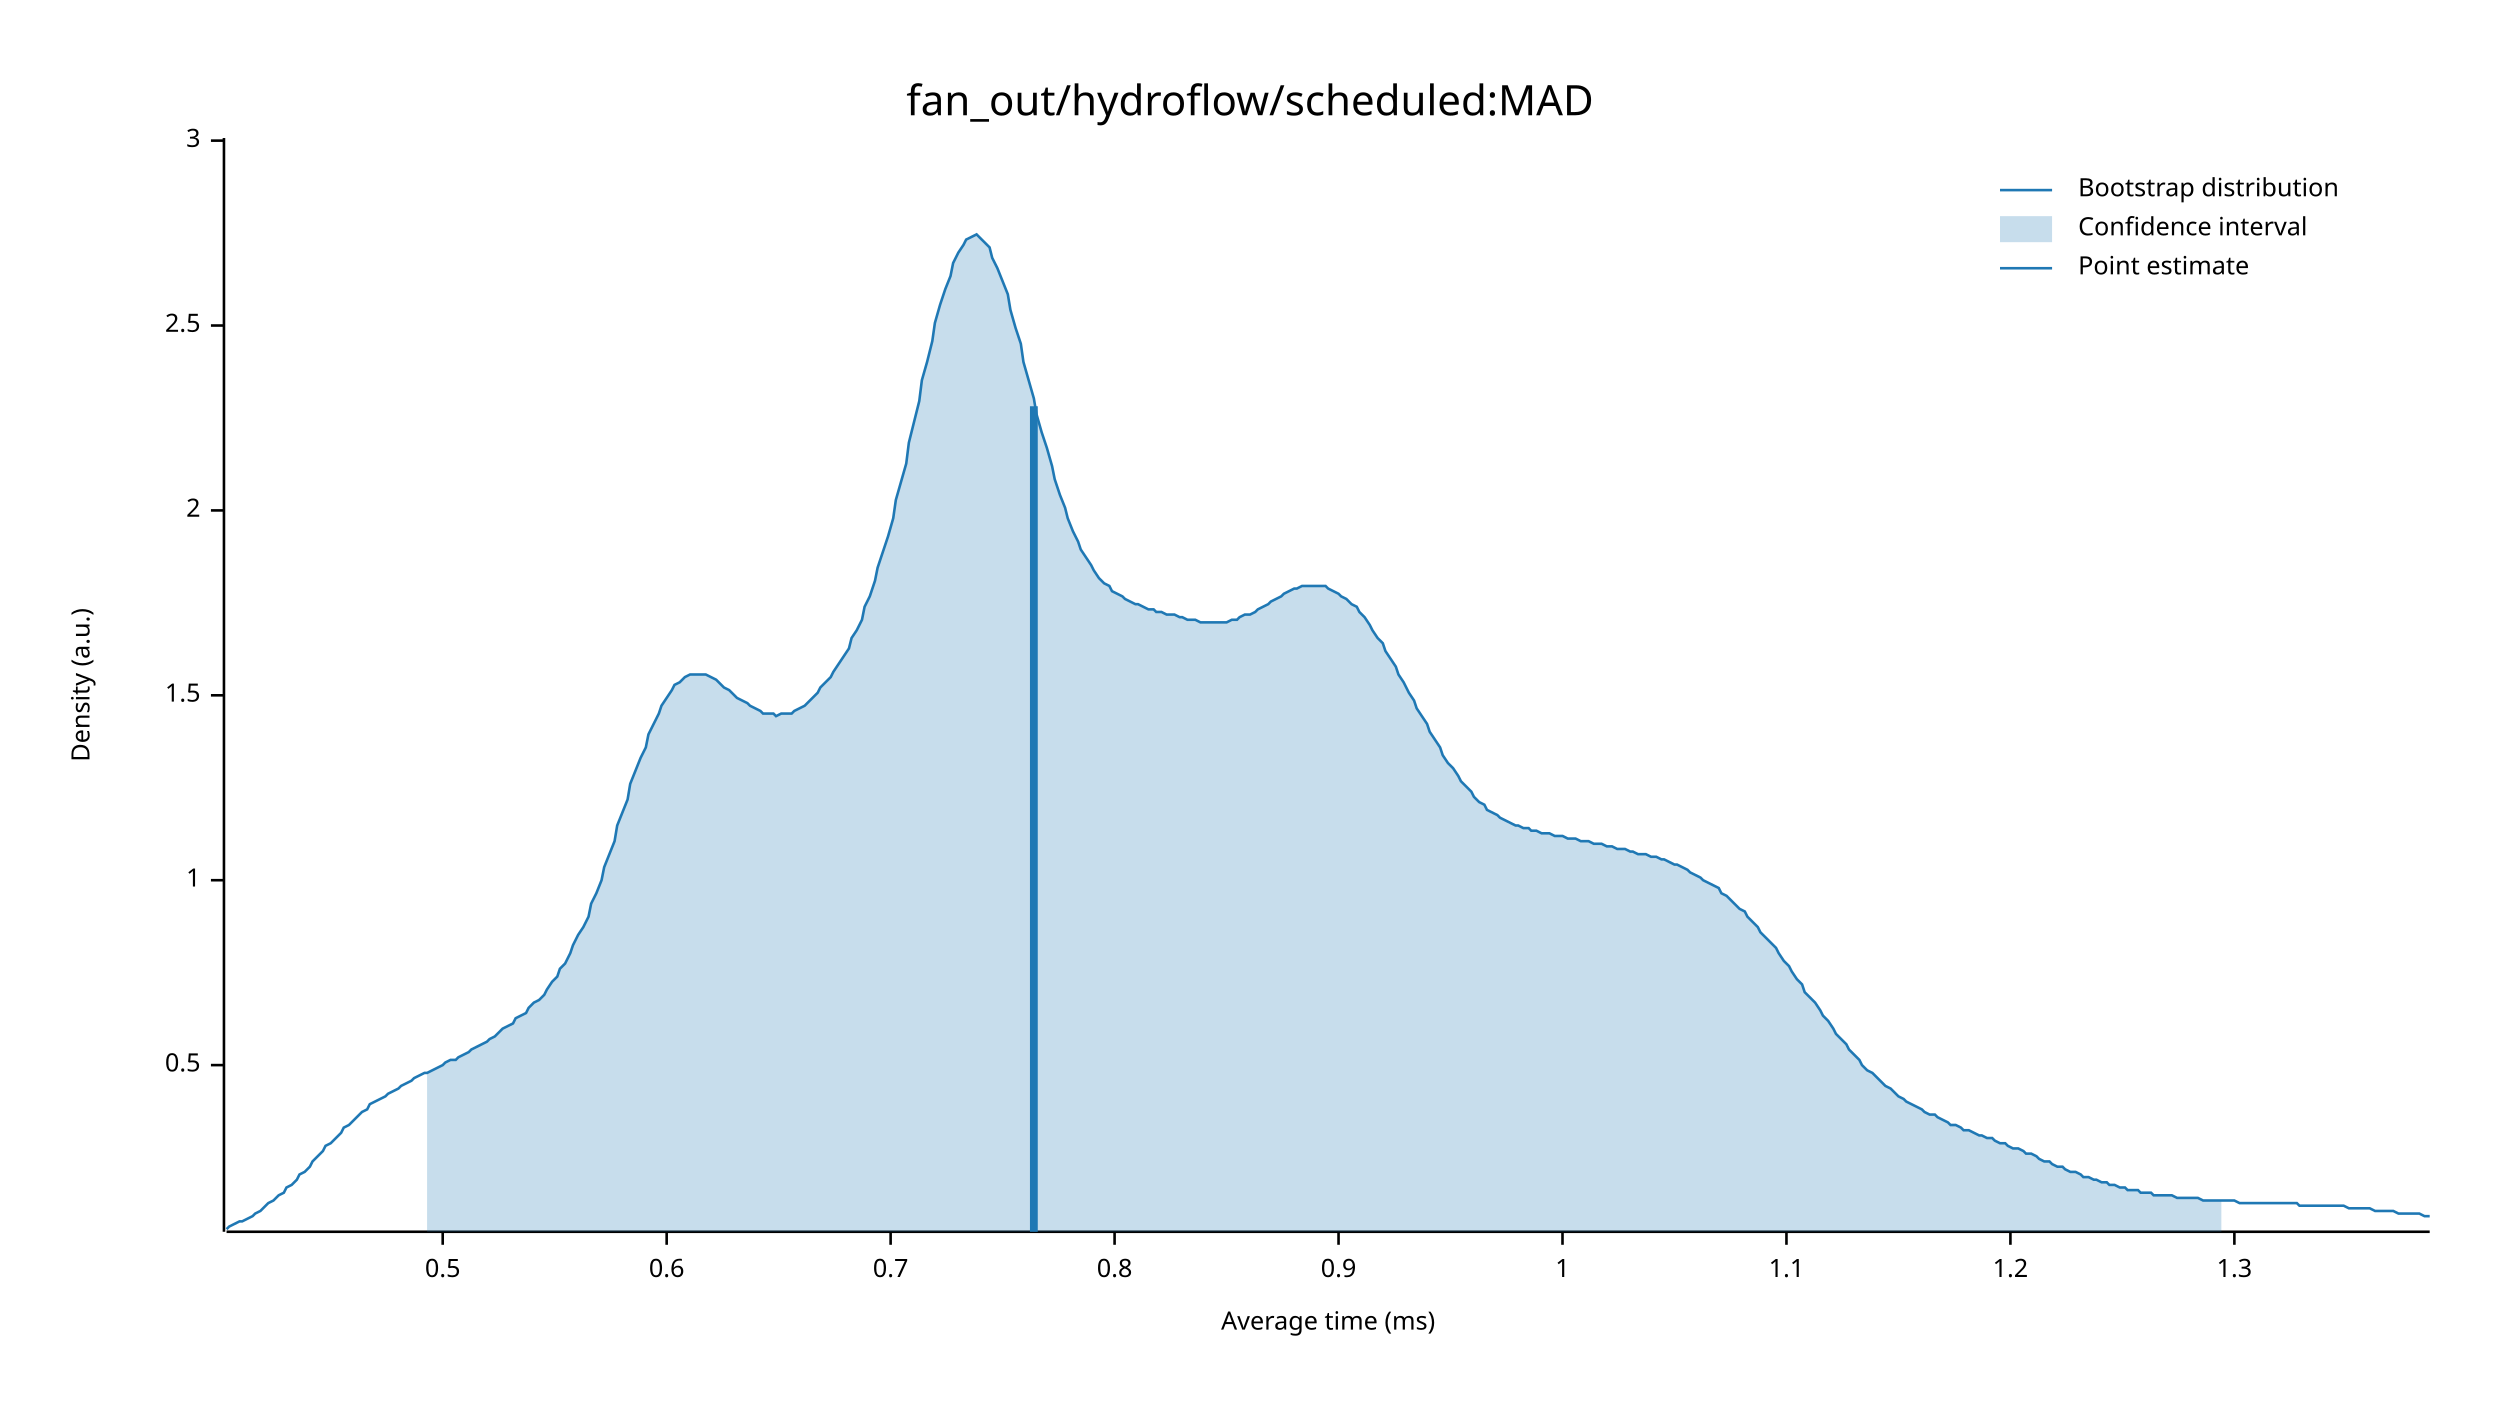
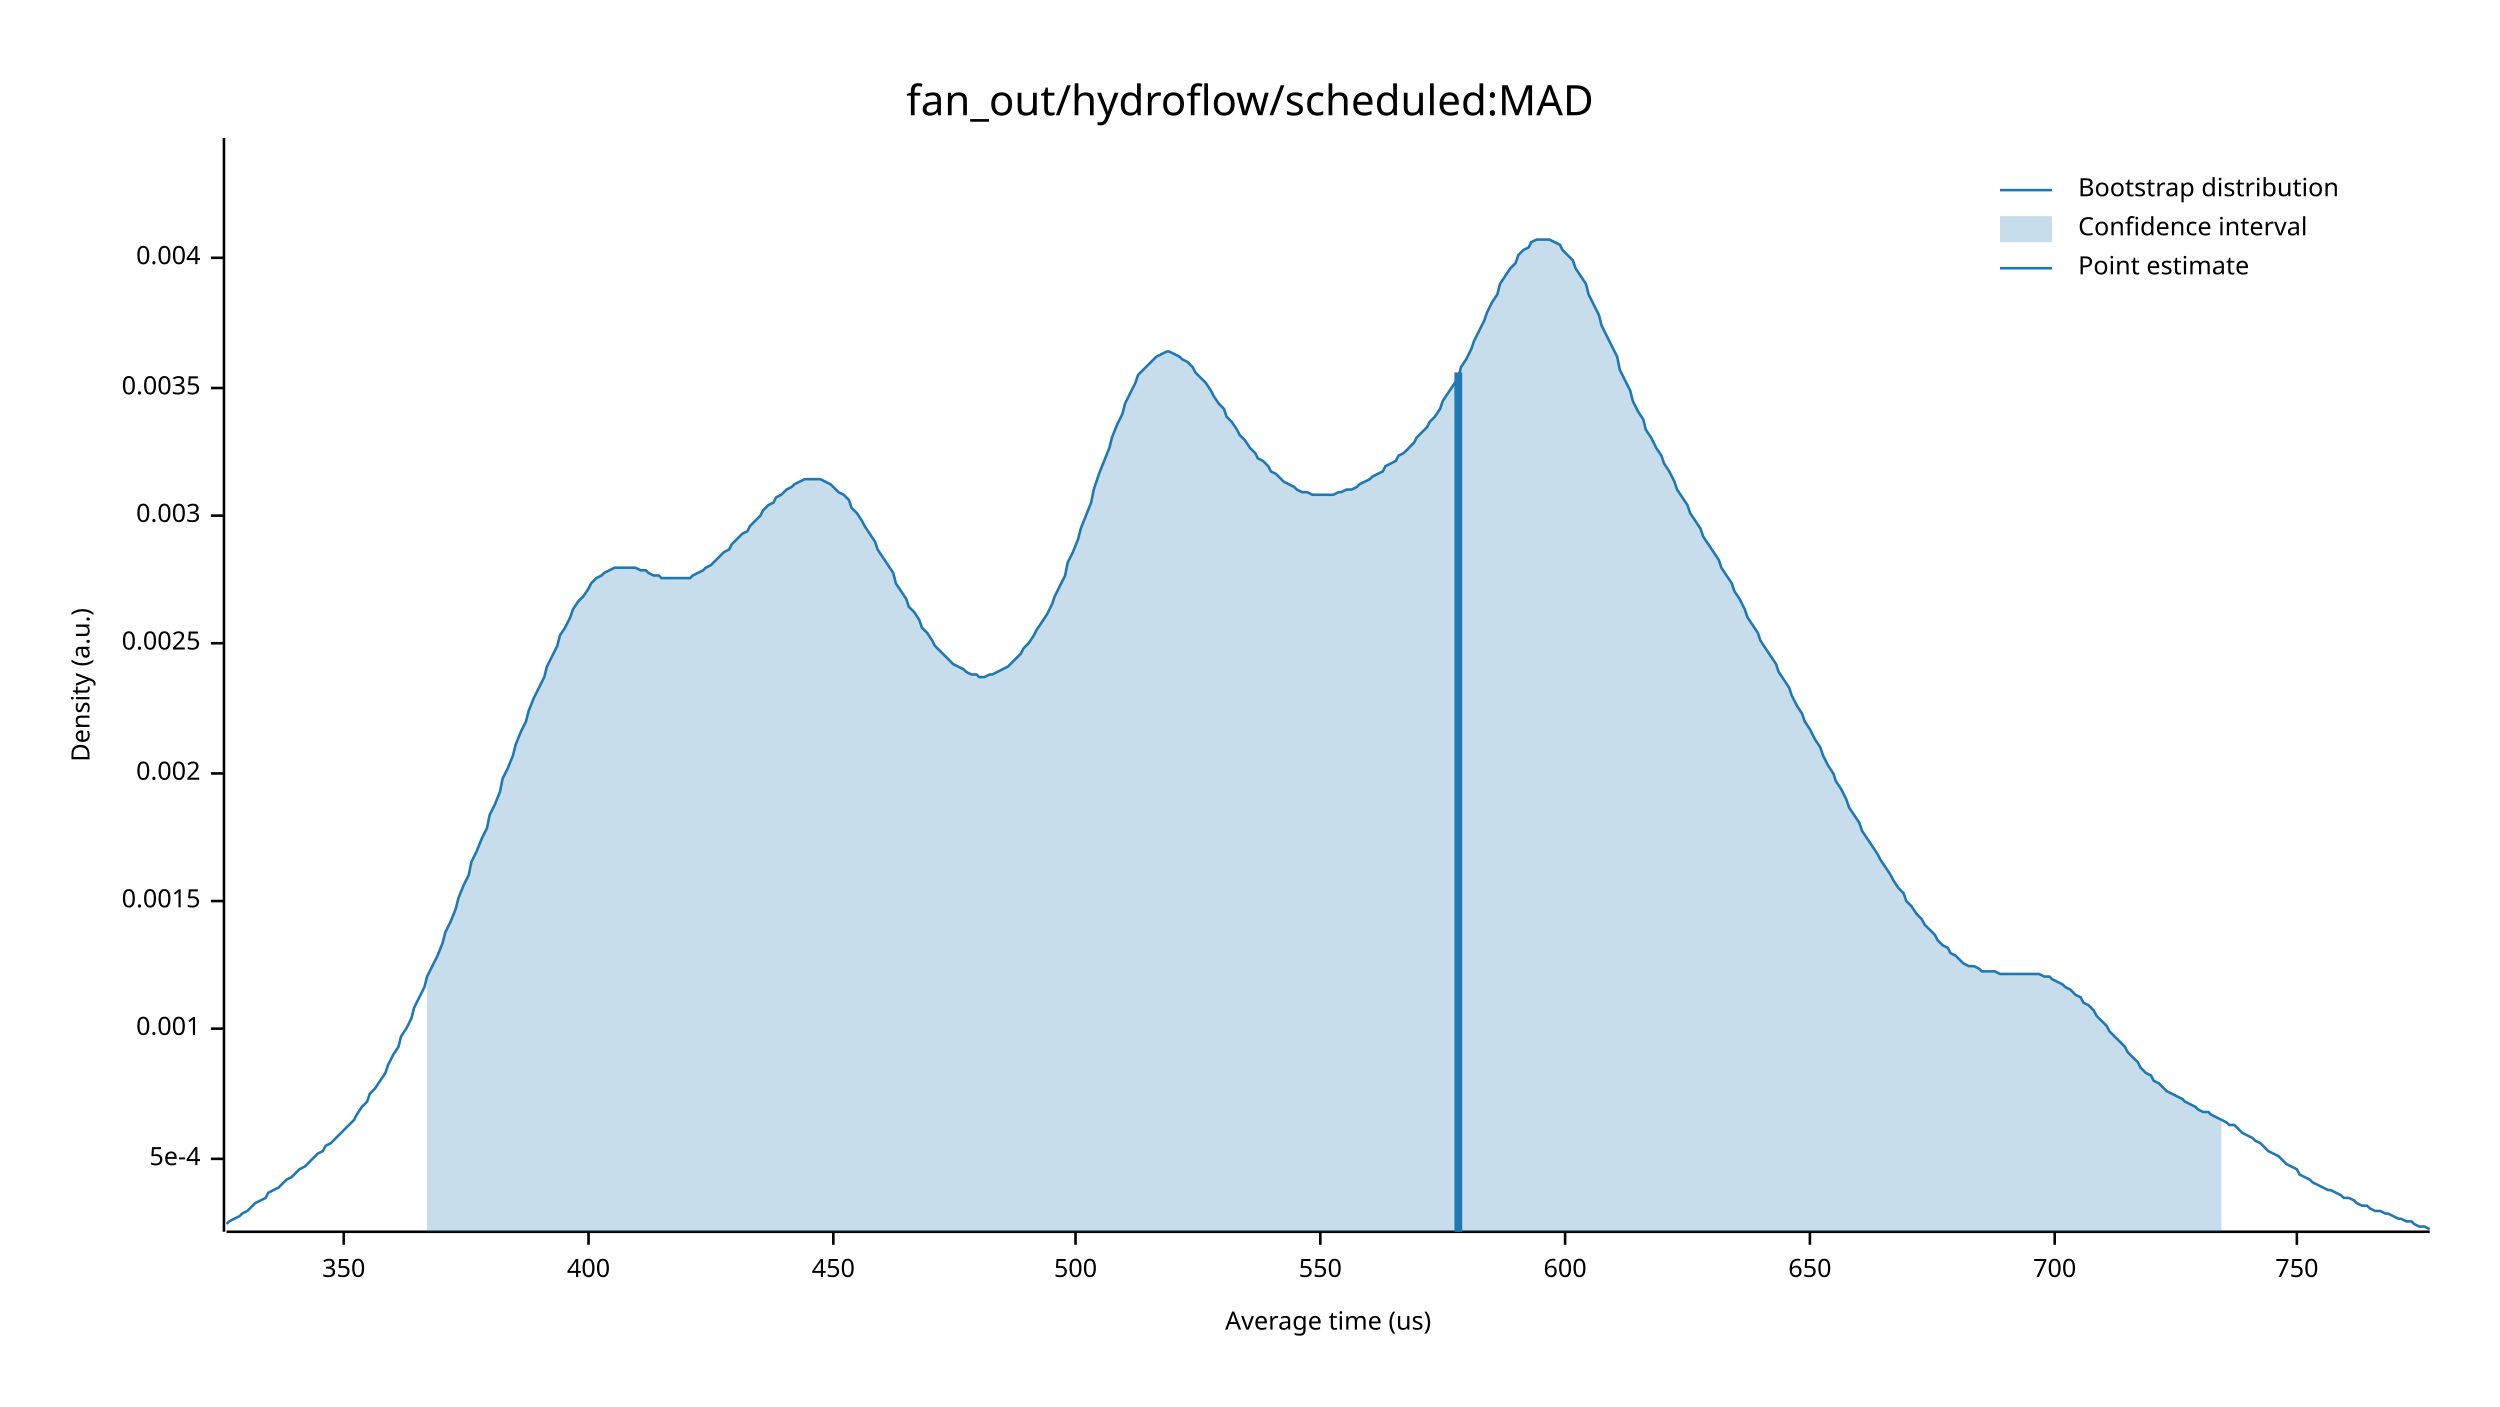
<svg xmlns="http://www.w3.org/2000/svg" width="960" height="540" viewBox="0 0 960 540">
  <text x="480" y="32" dy="0.76em" text-anchor="middle" font-family="sans-serif" font-size="16.129" opacity="1" fill="#000000">
fan_out/hydroflow/scheduled:MAD
</text>
  <text x="27" y="263" dy="0.76em" text-anchor="middle" font-family="sans-serif" font-size="9.677" opacity="1" fill="#000000" transform="rotate(270, 27, 263)">
Density (a.u.)
</text>
  <text x="510" y="513" dy="-0.5ex" text-anchor="middle" font-family="sans-serif" font-size="9.677" opacity="1" fill="#000000">
- Average time (ms)
+ Average time (us)
</text>
  <polyline fill="none" opacity="1" stroke="#000000" stroke-width="1" points="86,53 86,473 " />
-   <text x="77" y="409" dy="0.5ex" text-anchor="end" font-family="sans-serif" font-size="9.677" opacity="1" fill="#000000">
- 0.5
+   <text x="77" y="445" dy="0.5ex" text-anchor="end" font-family="sans-serif" font-size="9.677" opacity="1" fill="#000000">
+ 5e-4
</text>
-   <polyline fill="none" opacity="1" stroke="#000000" stroke-width="1" points="81,409 86,409 " />
-   <text x="77" y="338" dy="0.5ex" text-anchor="end" font-family="sans-serif" font-size="9.677" opacity="1" fill="#000000">
- 1
+   <polyline fill="none" opacity="1" stroke="#000000" stroke-width="1" points="81,445 86,445 " />
+   <text x="77" y="395" dy="0.5ex" text-anchor="end" font-family="sans-serif" font-size="9.677" opacity="1" fill="#000000">
+ 0.001
</text>
-   <polyline fill="none" opacity="1" stroke="#000000" stroke-width="1" points="81,338 86,338 " />
-   <text x="77" y="267" dy="0.5ex" text-anchor="end" font-family="sans-serif" font-size="9.677" opacity="1" fill="#000000">
- 1.5
+   <polyline fill="none" opacity="1" stroke="#000000" stroke-width="1" points="81,395 86,395 " />
+   <text x="77" y="346" dy="0.5ex" text-anchor="end" font-family="sans-serif" font-size="9.677" opacity="1" fill="#000000">
+ 0.0015
</text>
-   <polyline fill="none" opacity="1" stroke="#000000" stroke-width="1" points="81,267 86,267 " />
-   <text x="77" y="196" dy="0.5ex" text-anchor="end" font-family="sans-serif" font-size="9.677" opacity="1" fill="#000000">
- 2
+   <polyline fill="none" opacity="1" stroke="#000000" stroke-width="1" points="81,346 86,346 " />
+   <text x="77" y="297" dy="0.5ex" text-anchor="end" font-family="sans-serif" font-size="9.677" opacity="1" fill="#000000">
+ 0.002
</text>
-   <polyline fill="none" opacity="1" stroke="#000000" stroke-width="1" points="81,196 86,196 " />
-   <text x="77" y="125" dy="0.5ex" text-anchor="end" font-family="sans-serif" font-size="9.677" opacity="1" fill="#000000">
- 2.5
+   <polyline fill="none" opacity="1" stroke="#000000" stroke-width="1" points="81,297 86,297 " />
+   <text x="77" y="247" dy="0.5ex" text-anchor="end" font-family="sans-serif" font-size="9.677" opacity="1" fill="#000000">
+ 0.0025
</text>
-   <polyline fill="none" opacity="1" stroke="#000000" stroke-width="1" points="81,125 86,125 " />
-   <text x="77" y="54" dy="0.5ex" text-anchor="end" font-family="sans-serif" font-size="9.677" opacity="1" fill="#000000">
- 3
+   <polyline fill="none" opacity="1" stroke="#000000" stroke-width="1" points="81,247 86,247 " />
+   <text x="77" y="198" dy="0.5ex" text-anchor="end" font-family="sans-serif" font-size="9.677" opacity="1" fill="#000000">
+ 0.003
</text>
-   <polyline fill="none" opacity="1" stroke="#000000" stroke-width="1" points="81,54 86,54 " />
+   <polyline fill="none" opacity="1" stroke="#000000" stroke-width="1" points="81,198 86,198 " />
+   <text x="77" y="149" dy="0.5ex" text-anchor="end" font-family="sans-serif" font-size="9.677" opacity="1" fill="#000000">
+ 0.0035
+ </text>
+   <polyline fill="none" opacity="1" stroke="#000000" stroke-width="1" points="81,149 86,149 " />
+   <text x="77" y="99" dy="0.5ex" text-anchor="end" font-family="sans-serif" font-size="9.677" opacity="1" fill="#000000">
+ 0.004
+ </text>
+   <polyline fill="none" opacity="1" stroke="#000000" stroke-width="1" points="81,99 86,99 " />
  <polyline fill="none" opacity="1" stroke="#000000" stroke-width="1" points="87,473 933,473 " />
-   <text x="170" y="483" dy="0.76em" text-anchor="middle" font-family="sans-serif" font-size="9.677" opacity="1" fill="#000000">
- 0.5
+   <text x="132" y="483" dy="0.76em" text-anchor="middle" font-family="sans-serif" font-size="9.677" opacity="1" fill="#000000">
+ 350
</text>
-   <polyline fill="none" opacity="1" stroke="#000000" stroke-width="1" points="170,473 170,478 " />
-   <text x="256" y="483" dy="0.76em" text-anchor="middle" font-family="sans-serif" font-size="9.677" opacity="1" fill="#000000">
- 0.6
+   <polyline fill="none" opacity="1" stroke="#000000" stroke-width="1" points="132,473 132,478 " />
+   <text x="226" y="483" dy="0.76em" text-anchor="middle" font-family="sans-serif" font-size="9.677" opacity="1" fill="#000000">
+ 400
</text>
-   <polyline fill="none" opacity="1" stroke="#000000" stroke-width="1" points="256,473 256,478 " />
-   <text x="342" y="483" dy="0.76em" text-anchor="middle" font-family="sans-serif" font-size="9.677" opacity="1" fill="#000000">
- 0.7
+   <polyline fill="none" opacity="1" stroke="#000000" stroke-width="1" points="226,473 226,478 " />
+   <text x="320" y="483" dy="0.76em" text-anchor="middle" font-family="sans-serif" font-size="9.677" opacity="1" fill="#000000">
+ 450
</text>
-   <polyline fill="none" opacity="1" stroke="#000000" stroke-width="1" points="342,473 342,478 " />
-   <text x="428" y="483" dy="0.76em" text-anchor="middle" font-family="sans-serif" font-size="9.677" opacity="1" fill="#000000">
- 0.8
+   <polyline fill="none" opacity="1" stroke="#000000" stroke-width="1" points="320,473 320,478 " />
+   <text x="413" y="483" dy="0.76em" text-anchor="middle" font-family="sans-serif" font-size="9.677" opacity="1" fill="#000000">
+ 500
</text>
-   <polyline fill="none" opacity="1" stroke="#000000" stroke-width="1" points="428,473 428,478 " />
-   <text x="514" y="483" dy="0.76em" text-anchor="middle" font-family="sans-serif" font-size="9.677" opacity="1" fill="#000000">
- 0.9
+   <polyline fill="none" opacity="1" stroke="#000000" stroke-width="1" points="413,473 413,478 " />
+   <text x="507" y="483" dy="0.76em" text-anchor="middle" font-family="sans-serif" font-size="9.677" opacity="1" fill="#000000">
+ 550
</text>
-   <polyline fill="none" opacity="1" stroke="#000000" stroke-width="1" points="514,473 514,478 " />
-   <text x="600" y="483" dy="0.76em" text-anchor="middle" font-family="sans-serif" font-size="9.677" opacity="1" fill="#000000">
- 1
+   <polyline fill="none" opacity="1" stroke="#000000" stroke-width="1" points="507,473 507,478 " />
+   <text x="601" y="483" dy="0.76em" text-anchor="middle" font-family="sans-serif" font-size="9.677" opacity="1" fill="#000000">
+ 600
</text>
-   <polyline fill="none" opacity="1" stroke="#000000" stroke-width="1" points="600,473 600,478 " />
-   <text x="686" y="483" dy="0.76em" text-anchor="middle" font-family="sans-serif" font-size="9.677" opacity="1" fill="#000000">
- 1.1
+   <polyline fill="none" opacity="1" stroke="#000000" stroke-width="1" points="601,473 601,478 " />
+   <text x="695" y="483" dy="0.76em" text-anchor="middle" font-family="sans-serif" font-size="9.677" opacity="1" fill="#000000">
+ 650
</text>
-   <polyline fill="none" opacity="1" stroke="#000000" stroke-width="1" points="686,473 686,478 " />
-   <text x="772" y="483" dy="0.76em" text-anchor="middle" font-family="sans-serif" font-size="9.677" opacity="1" fill="#000000">
- 1.2
+   <polyline fill="none" opacity="1" stroke="#000000" stroke-width="1" points="695,473 695,478 " />
+   <text x="789" y="483" dy="0.76em" text-anchor="middle" font-family="sans-serif" font-size="9.677" opacity="1" fill="#000000">
+ 700
</text>
-   <polyline fill="none" opacity="1" stroke="#000000" stroke-width="1" points="772,473 772,478 " />
-   <text x="858" y="483" dy="0.76em" text-anchor="middle" font-family="sans-serif" font-size="9.677" opacity="1" fill="#000000">
- 1.3
+   <polyline fill="none" opacity="1" stroke="#000000" stroke-width="1" points="789,473 789,478 " />
+   <text x="882" y="483" dy="0.76em" text-anchor="middle" font-family="sans-serif" font-size="9.677" opacity="1" fill="#000000">
+ 750
</text>
-   <polyline fill="none" opacity="1" stroke="#000000" stroke-width="1" points="858,473 858,478 " />
-   <polyline fill="none" opacity="1" stroke="#1F78B4" stroke-width="1" points="87,472 88,471 90,470 92,469 93,469 95,468 97,467 98,466 100,465 102,463 103,462 105,461 107,459 109,458 110,456 112,455 114,453 115,451 117,450 119,448 120,446 122,444 124,442 125,440 127,439 129,437 131,435 132,433 134,432 136,430 137,429 139,427 141,426 142,424 144,423 146,422 148,421 149,420 151,419 153,418 154,417 156,416 158,415 159,414 161,413 163,412 164,412 166,411 168,410 170,409 171,408 173,407 175,407 176,406 178,405 180,404 181,403 183,402 185,401 187,400 188,399 190,398 192,396 193,395 195,394 197,393 198,391 200,390 202,389 203,387 205,385 207,384 209,382 210,380 212,377 214,375 215,372 217,370 219,366 220,363 222,359 224,356 226,352 227,347 229,343 231,338 232,333 234,328 236,323 237,317 239,312 241,307 242,301 244,296 246,291 248,287 249,282 251,278 253,274 254,271 256,268 258,265 259,263 261,262 263,260 265,259 266,259 268,259 270,259 271,259 273,260 275,261 276,262 278,264 280,265 281,266 283,268 285,269 287,270 288,271 290,272 292,273 293,274 295,274 297,274 298,275 300,274 302,274 304,274 305,273 307,272 309,271 310,270 312,268 314,266 315,264 317,262 319,260 320,258 322,255 324,252 326,249 327,245 329,242 331,238 332,233 334,229 336,223 337,218 339,212 341,206 343,199 344,192 346,185 348,178 349,170 351,162 353,154 354,146 356,139 358,131 359,124 361,117 363,111 365,106 366,101 368,97 370,94 371,92 373,91 375,90 376,91 378,93 380,95 381,99 383,103 385,108 387,113 388,119 390,126 392,132 393,139 395,146 397,153 398,159 400,166 402,172 404,179 405,184 407,190 409,195 410,199 412,204 414,208 415,211 417,214 419,217 420,219 422,222 424,224 426,225 427,227 429,228 431,229 432,230 434,231 436,232 437,232 439,233 441,234 443,234 444,235 446,235 448,236 449,236 451,236 453,237 454,237 456,238 458,238 459,238 461,239 463,239 465,239 466,239 468,239 470,239 471,239 473,238 475,238 476,237 478,236 480,236 482,235 483,234 485,233 487,232 488,231 490,230 492,229 493,228 495,227 497,226 498,226 500,225 502,225 504,225 505,225 507,225 509,225 510,226 512,227 514,228 515,229 517,230 519,232 521,233 522,235 524,237 526,240 527,242 529,245 531,247 532,250 534,253 536,256 537,259 539,262 541,266 543,269 544,272 546,275 548,278 549,281 551,284 553,287 554,290 556,293 558,295 560,298 561,300 563,302 565,304 566,306 568,308 570,309 571,311 573,312 575,313 576,314 578,315 580,316 582,317 583,317 585,318 587,318 588,319 590,319 592,320 593,320 595,320 597,321 599,321 600,321 602,322 604,322 605,322 607,323 609,323 610,323 612,324 614,324 615,324 617,325 619,325 621,326 622,326 624,326 626,327 627,327 629,328 631,328 632,328 634,329 636,329 638,330 639,330 641,331 643,332 644,332 646,333 648,334 649,335 651,336 653,337 654,338 656,339 658,340 660,341 661,343 663,344 665,346 666,347 668,349 670,350 671,352 673,354 675,356 676,358 678,360 680,362 682,364 683,366 685,369 687,371 688,373 690,376 692,378 693,381 695,383 697,385 699,388 700,390 702,392 704,395 705,397 707,399 709,401 710,403 712,405 714,407 715,409 717,411 719,412 721,414 722,415 724,417 726,418 727,419 729,421 731,422 732,423 734,424 736,425 738,426 739,427 741,428 743,428 744,429 746,430 748,431 749,432 751,432 753,433 754,434 756,434 758,435 760,436 761,436 763,437 765,437 766,438 768,439 770,439 771,440 773,441 775,441 777,442 778,443 780,443 782,444 783,445 785,446 787,446 788,447 790,448 792,448 793,449 795,450 797,450 799,451 800,452 802,452 804,453 805,453 807,454 809,454 810,455 812,455 814,456 816,456 817,457 819,457 821,457 822,458 824,458 826,458 827,459 829,459 831,459 832,459 834,459 836,460 838,460 839,460 841,460 843,460 844,460 846,461 848,461 849,461 851,461 853,461 855,461 856,461 858,461 860,462 861,462 863,462 865,462 866,462 868,462 870,462 871,462 873,462 875,462 877,462 878,462 880,462 882,462 883,463 885,463 887,463 888,463 890,463 892,463 894,463 895,463 897,463 899,463 900,463 902,464 904,464 905,464 907,464 909,464 910,464 912,465 914,465 916,465 917,465 919,465 921,466 922,466 924,466 926,466 927,466 929,466 931,467 933,467 " />
-   <polygon opacity="0.25" fill="#1F78B4" points="164,412 166,411 168,410 170,409 171,408 173,407 175,407 176,406 178,405 180,404 181,403 183,402 185,401 187,400 188,399 190,398 192,396 193,395 195,394 197,393 198,391 200,390 202,389 203,387 205,385 207,384 209,382 210,380 212,377 214,375 215,372 217,370 219,366 220,363 222,359 224,356 226,352 227,347 229,343 231,338 232,333 234,328 236,323 237,317 239,312 241,307 242,301 244,296 246,291 248,287 249,282 251,278 253,274 254,271 256,268 258,265 259,263 261,262 263,260 265,259 266,259 268,259 270,259 271,259 273,260 275,261 276,262 278,264 280,265 281,266 283,268 285,269 287,270 288,271 290,272 292,273 293,274 295,274 297,274 298,275 300,274 302,274 304,274 305,273 307,272 309,271 310,270 312,268 314,266 315,264 317,262 319,260 320,258 322,255 324,252 326,249 327,245 329,242 331,238 332,233 334,229 336,223 337,218 339,212 341,206 343,199 344,192 346,185 348,178 349,170 351,162 353,154 354,146 356,139 358,131 359,124 361,117 363,111 365,106 366,101 368,97 370,94 371,92 373,91 375,90 376,91 378,93 380,95 381,99 383,103 385,108 387,113 388,119 390,126 392,132 393,139 395,146 397,153 398,159 400,166 402,172 404,179 405,184 407,190 409,195 410,199 412,204 414,208 415,211 417,214 419,217 420,219 422,222 424,224 426,225 427,227 429,228 431,229 432,230 434,231 436,232 437,232 439,233 441,234 443,234 444,235 446,235 448,236 449,236 451,236 453,237 454,237 456,238 458,238 459,238 461,239 463,239 465,239 466,239 468,239 470,239 471,239 473,238 475,238 476,237 478,236 480,236 482,235 483,234 485,233 487,232 488,231 490,230 492,229 493,228 495,227 497,226 498,226 500,225 502,225 504,225 505,225 507,225 509,225 510,226 512,227 514,228 515,229 517,230 519,232 521,233 522,235 524,237 526,240 527,242 529,245 531,247 532,250 534,253 536,256 537,259 539,262 541,266 543,269 544,272 546,275 548,278 549,281 551,284 553,287 554,290 556,293 558,295 560,298 561,300 563,302 565,304 566,306 568,308 570,309 571,311 573,312 575,313 576,314 578,315 580,316 582,317 583,317 585,318 587,318 588,319 590,319 592,320 593,320 595,320 597,321 599,321 600,321 602,322 604,322 605,322 607,323 609,323 610,323 612,324 614,324 615,324 617,325 619,325 621,326 622,326 624,326 626,327 627,327 629,328 631,328 632,328 634,329 636,329 638,330 639,330 641,331 643,332 644,332 646,333 648,334 649,335 651,336 653,337 654,338 656,339 658,340 660,341 661,343 663,344 665,346 666,347 668,349 670,350 671,352 673,354 675,356 676,358 678,360 680,362 682,364 683,366 685,369 687,371 688,373 690,376 692,378 693,381 695,383 697,385 699,388 700,390 702,392 704,395 705,397 707,399 709,401 710,403 712,405 714,407 715,409 717,411 719,412 721,414 722,415 724,417 726,418 727,419 729,421 731,422 732,423 734,424 736,425 738,426 739,427 741,428 743,428 744,429 746,430 748,431 749,432 751,432 753,433 754,434 756,434 758,435 760,436 761,436 763,437 765,437 766,438 768,439 770,439 771,440 773,441 775,441 777,442 778,443 780,443 782,444 783,445 785,446 787,446 788,447 790,448 792,448 793,449 795,450 797,450 799,451 800,452 802,452 804,453 805,453 807,454 809,454 810,455 812,455 814,456 816,456 817,457 819,457 821,457 822,458 824,458 826,458 827,459 829,459 831,459 832,459 834,459 836,460 838,460 839,460 841,460 843,460 844,460 846,461 848,461 849,461 851,461 853,461 853,473 164,473 " />
-   <polyline fill="none" opacity="1" stroke="#1F78B4" stroke-width="3" points="397,473 397,156 " />
+   <polyline fill="none" opacity="1" stroke="#000000" stroke-width="1" points="882,473 882,478 " />
+   <polyline fill="none" opacity="1" stroke="#1F78B4" stroke-width="1" points="87,470 88,469 90,468 92,467 93,466 95,465 97,463 98,462 100,461 102,460 103,458 105,457 107,456 109,454 110,453 112,452 114,450 115,449 117,448 119,446 120,445 122,443 124,442 125,440 127,439 129,437 131,435 132,434 134,432 136,430 137,428 139,425 141,423 142,420 144,418 146,415 148,412 149,409 151,405 153,402 154,398 156,395 158,391 159,387 161,383 163,379 164,375 166,371 168,367 170,362 171,358 173,354 175,349 176,345 178,340 180,336 181,331 183,327 185,322 187,318 188,313 190,309 192,304 193,299 195,295 197,290 198,286 200,281 202,277 203,273 205,268 207,264 209,260 210,256 212,252 214,248 215,244 217,241 219,237 220,234 222,231 224,229 226,226 227,224 229,222 231,221 232,220 234,219 236,218 237,218 239,218 241,218 242,218 244,218 246,219 248,219 249,220 251,221 253,221 254,222 256,222 258,222 259,222 261,222 263,222 265,222 266,221 268,220 270,219 271,218 273,217 275,215 276,214 278,212 280,211 281,209 283,207 285,205 287,204 288,202 290,200 292,198 293,196 295,194 297,193 298,191 300,190 302,188 304,187 305,186 307,185 309,184 310,184 312,184 314,184 315,184 317,185 319,186 320,187 322,189 324,190 326,192 327,195 329,197 331,200 332,202 334,205 336,208 337,211 339,214 341,217 343,220 344,224 346,227 348,230 349,233 351,235 353,238 354,241 356,243 358,246 359,248 361,250 363,252 365,254 366,255 368,256 370,257 371,258 373,259 375,259 376,260 378,260 380,259 381,259 383,258 385,257 387,256 388,255 390,253 392,251 393,249 395,247 397,244 398,242 400,239 402,236 404,232 405,229 407,225 409,221 410,216 412,212 414,207 415,203 417,198 419,193 420,188 422,182 424,177 426,172 427,168 429,163 431,159 432,155 434,151 436,147 437,144 439,142 441,140 443,138 444,137 446,136 448,135 449,135 451,136 453,137 454,138 456,139 458,141 459,143 461,145 463,147 465,150 466,152 468,155 470,157 471,160 473,162 475,165 476,167 478,169 480,172 482,174 483,176 485,177 487,179 488,181 490,182 492,184 493,185 495,186 497,187 498,188 500,189 502,189 504,190 505,190 507,190 509,190 510,190 512,190 514,189 515,189 517,188 519,188 521,187 522,186 524,185 526,184 527,183 529,182 531,181 532,179 534,178 536,177 537,175 539,174 541,172 543,170 544,168 546,166 548,164 549,162 551,160 553,157 554,154 556,151 558,148 560,145 561,141 563,138 565,134 566,131 568,127 570,123 571,120 573,116 575,113 576,109 578,106 580,103 582,101 583,98 585,96 587,95 588,93 590,92 592,92 593,92 595,92 597,93 599,94 600,96 602,98 604,100 605,103 607,106 609,109 610,113 612,117 614,121 615,125 617,129 619,133 621,137 622,142 624,146 626,150 627,154 629,158 631,161 632,165 634,168 636,172 638,175 639,178 641,181 643,185 644,188 646,191 648,194 649,197 651,200 653,203 654,206 656,209 658,212 660,215 661,218 663,221 665,224 666,227 668,230 670,234 671,237 673,240 675,243 676,246 678,249 680,252 682,255 683,258 685,261 687,264 688,267 690,271 692,274 693,277 695,280 697,284 699,287 700,290 702,294 704,297 705,300 707,303 709,307 710,310 712,313 714,316 715,319 717,322 719,325 721,328 722,330 724,333 726,336 727,338 729,341 731,343 732,346 734,348 736,351 738,353 739,355 741,357 743,359 744,361 746,363 748,364 749,366 751,367 753,369 754,370 756,371 758,371 760,372 761,373 763,373 765,373 766,373 768,374 770,374 771,374 773,374 775,374 777,374 778,374 780,374 782,374 783,374 785,375 787,375 788,376 790,377 792,378 793,379 795,380 797,382 799,383 800,385 802,386 804,388 805,390 807,392 809,394 810,396 812,398 814,400 816,402 817,404 819,406 821,408 822,410 824,412 826,413 827,415 829,416 831,418 832,419 834,420 836,421 838,422 839,423 841,424 843,425 844,426 846,427 848,427 849,428 851,429 853,430 855,431 856,432 858,432 860,434 861,435 863,436 865,437 866,438 868,439 870,441 871,442 873,443 875,444 877,446 878,447 880,448 882,449 883,451 885,452 887,453 888,454 890,455 892,456 894,457 895,457 897,458 899,459 900,460 902,460 904,461 905,462 907,463 909,463 910,464 912,465 914,465 916,466 917,466 919,467 921,468 922,468 924,469 926,469 927,470 929,471 931,471 933,472 " />
+   <polygon opacity="0.25" fill="#1F78B4" points="164,375 166,371 168,367 170,362 171,358 173,354 175,349 176,345 178,340 180,336 181,331 183,327 185,322 187,318 188,313 190,309 192,304 193,299 195,295 197,290 198,286 200,281 202,277 203,273 205,268 207,264 209,260 210,256 212,252 214,248 215,244 217,241 219,237 220,234 222,231 224,229 226,226 227,224 229,222 231,221 232,220 234,219 236,218 237,218 239,218 241,218 242,218 244,218 246,219 248,219 249,220 251,221 253,221 254,222 256,222 258,222 259,222 261,222 263,222 265,222 266,221 268,220 270,219 271,218 273,217 275,215 276,214 278,212 280,211 281,209 283,207 285,205 287,204 288,202 290,200 292,198 293,196 295,194 297,193 298,191 300,190 302,188 304,187 305,186 307,185 309,184 310,184 312,184 314,184 315,184 317,185 319,186 320,187 322,189 324,190 326,192 327,195 329,197 331,200 332,202 334,205 336,208 337,211 339,214 341,217 343,220 344,224 346,227 348,230 349,233 351,235 353,238 354,241 356,243 358,246 359,248 361,250 363,252 365,254 366,255 368,256 370,257 371,258 373,259 375,259 376,260 378,260 380,259 381,259 383,258 385,257 387,256 388,255 390,253 392,251 393,249 395,247 397,244 398,242 400,239 402,236 404,232 405,229 407,225 409,221 410,216 412,212 414,207 415,203 417,198 419,193 420,188 422,182 424,177 426,172 427,168 429,163 431,159 432,155 434,151 436,147 437,144 439,142 441,140 443,138 444,137 446,136 448,135 449,135 451,136 453,137 454,138 456,139 458,141 459,143 461,145 463,147 465,150 466,152 468,155 470,157 471,160 473,162 475,165 476,167 478,169 480,172 482,174 483,176 485,177 487,179 488,181 490,182 492,184 493,185 495,186 497,187 498,188 500,189 502,189 504,190 505,190 507,190 509,190 510,190 512,190 514,189 515,189 517,188 519,188 521,187 522,186 524,185 526,184 527,183 529,182 531,181 532,179 534,178 536,177 537,175 539,174 541,172 543,170 544,168 546,166 548,164 549,162 551,160 553,157 554,154 556,151 558,148 560,145 561,141 563,138 565,134 566,131 568,127 570,123 571,120 573,116 575,113 576,109 578,106 580,103 582,101 583,98 585,96 587,95 588,93 590,92 592,92 593,92 595,92 597,93 599,94 600,96 602,98 604,100 605,103 607,106 609,109 610,113 612,117 614,121 615,125 617,129 619,133 621,137 622,142 624,146 626,150 627,154 629,158 631,161 632,165 634,168 636,172 638,175 639,178 641,181 643,185 644,188 646,191 648,194 649,197 651,200 653,203 654,206 656,209 658,212 660,215 661,218 663,221 665,224 666,227 668,230 670,234 671,237 673,240 675,243 676,246 678,249 680,252 682,255 683,258 685,261 687,264 688,267 690,271 692,274 693,277 695,280 697,284 699,287 700,290 702,294 704,297 705,300 707,303 709,307 710,310 712,313 714,316 715,319 717,322 719,325 721,328 722,330 724,333 726,336 727,338 729,341 731,343 732,346 734,348 736,351 738,353 739,355 741,357 743,359 744,361 746,363 748,364 749,366 751,367 753,369 754,370 756,371 758,371 760,372 761,373 763,373 765,373 766,373 768,374 770,374 771,374 773,374 775,374 777,374 778,374 780,374 782,374 783,374 785,375 787,375 788,376 790,377 792,378 793,379 795,380 797,382 799,383 800,385 802,386 804,388 805,390 807,392 809,394 810,396 812,398 814,400 816,402 817,404 819,406 821,408 822,410 824,412 826,413 827,415 829,416 831,418 832,419 834,420 836,421 838,422 839,423 841,424 843,425 844,426 846,427 848,427 849,428 851,429 853,430 853,473 164,473 " />
+   <polyline fill="none" opacity="1" stroke="#1F78B4" stroke-width="3" points="560,473 560,143 " />
  <text x="798" y="68" dy="0.76em" text-anchor="start" font-family="sans-serif" font-size="9.677" opacity="1" fill="#000000">
Bootstrap distribution
</text>
  <text x="798" y="83" dy="0.76em" text-anchor="start" font-family="sans-serif" font-size="9.677" opacity="1" fill="#000000">
Confidence interval
</text>
  <text x="798" y="98" dy="0.76em" text-anchor="start" font-family="sans-serif" font-size="9.677" opacity="1" fill="#000000">
Point estimate
</text>
  <polyline fill="none" opacity="1" stroke="#1F78B4" stroke-width="1" points="768,73 788,73 " />
  <rect x="768" y="83" width="20" height="10" opacity="0.25" fill="#1F78B4" stroke="none" />
  <polyline fill="none" opacity="1" stroke="#1F78B4" stroke-width="1" points="768,103 788,103 " />
</svg>
